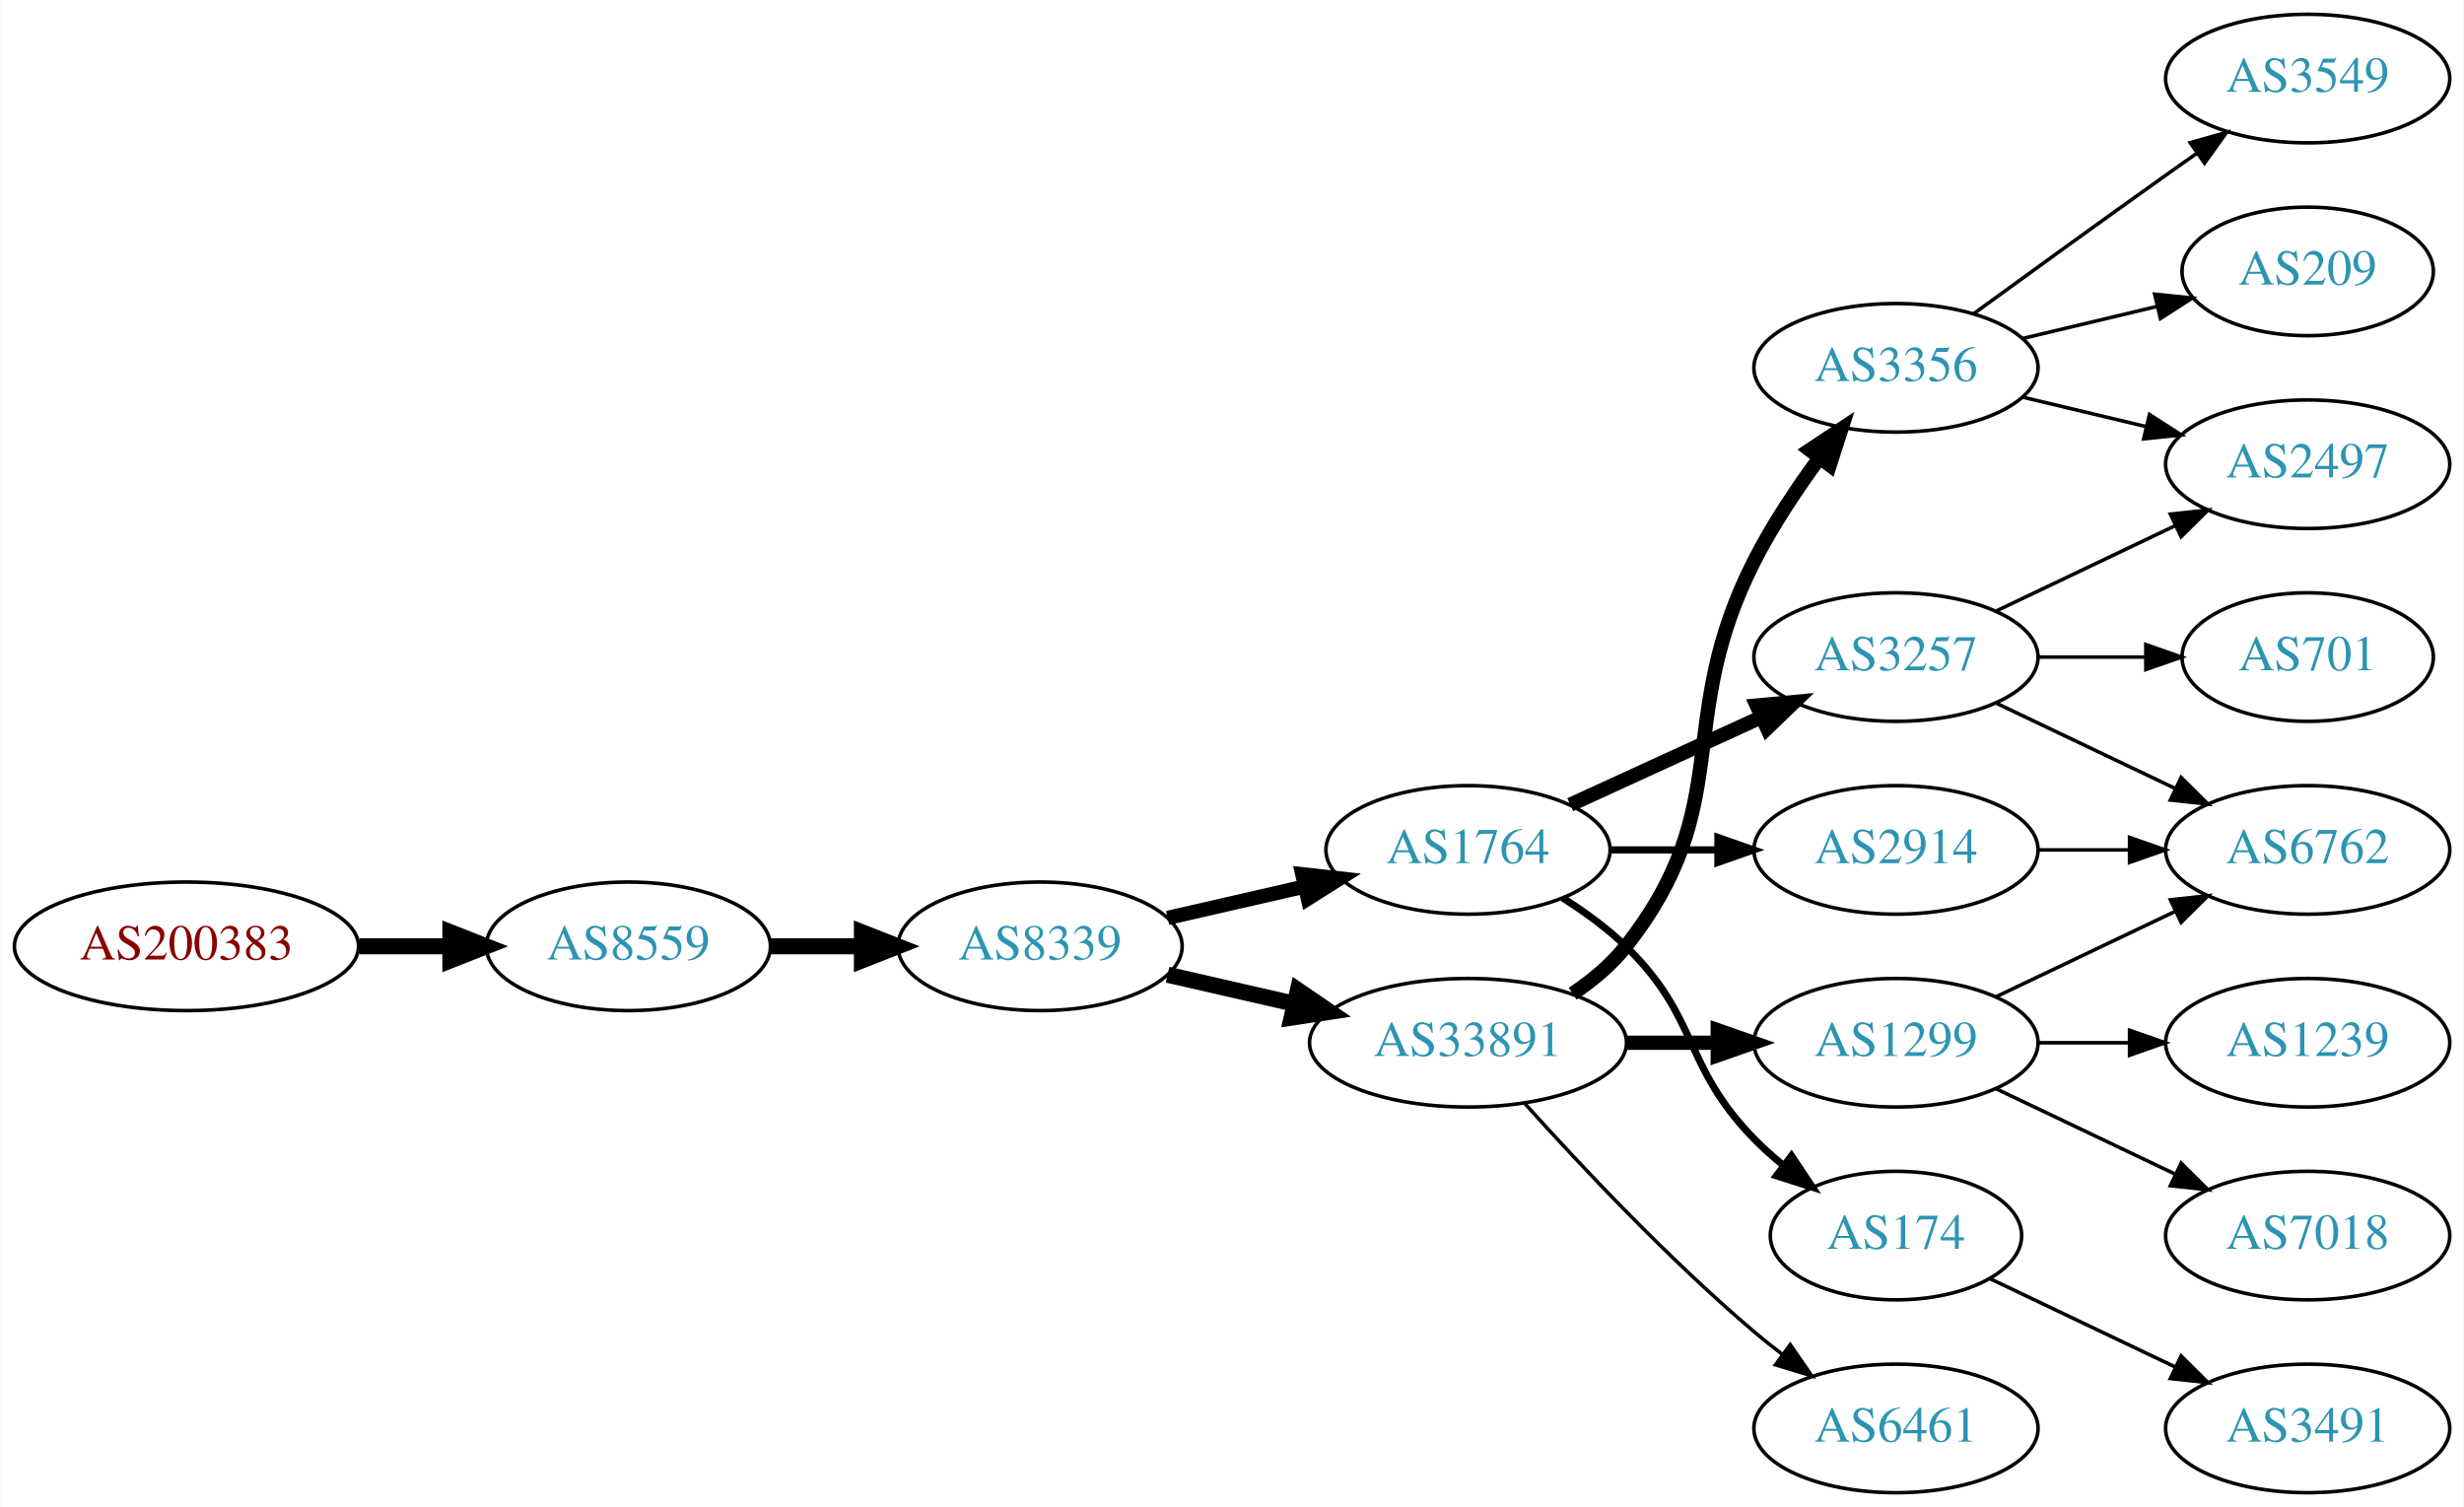
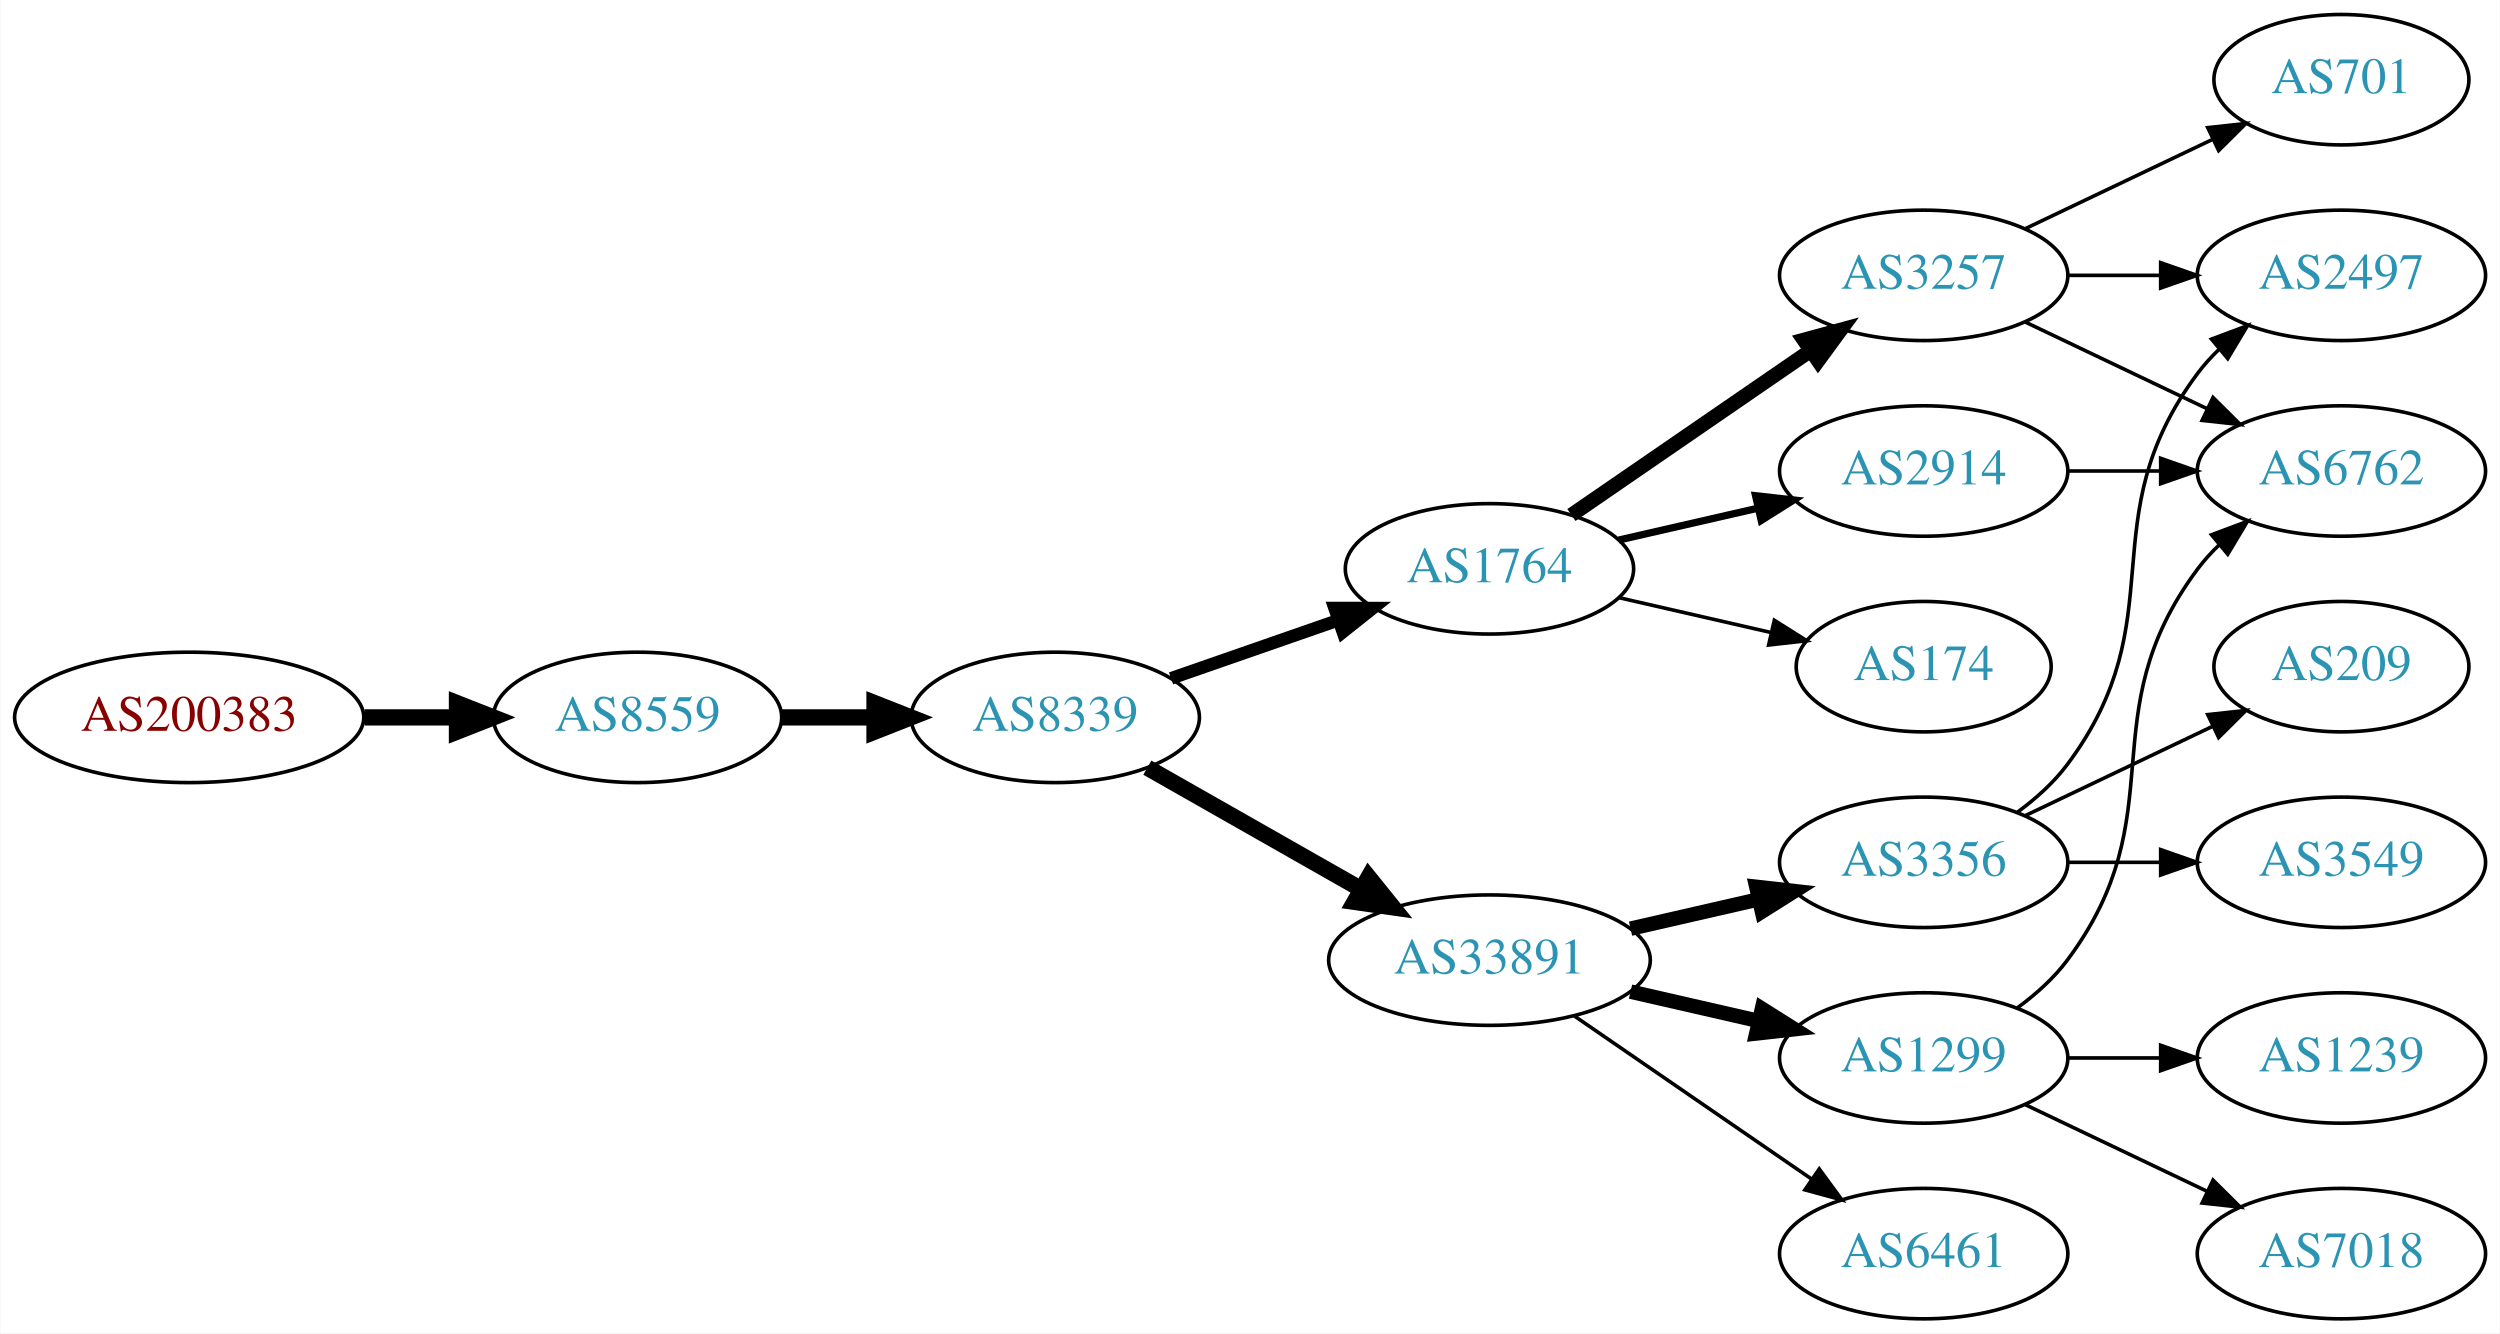
- <svg xmlns="http://www.w3.org/2000/svg" xmlns:xlink="http://www.w3.org/1999/xlink" width="690pt" height="422pt" viewBox="0.00 0.00 689.76 422.00">
-   <g id="graph0" class="graph" transform="scale(1 1) rotate(0) translate(4 418)">
-     <polygon fill="white" stroke="none" points="-4,4 -4,-418 685.755,-418 685.755,4 -4,4" />
+ <svg xmlns="http://www.w3.org/2000/svg" xmlns:xlink="http://www.w3.org/1999/xlink" width="690pt" height="368pt" viewBox="0.00 0.00 689.76 368.00">
+   <g id="graph0" class="graph" transform="scale(1 1) rotate(0) translate(4 364)">
+     <polygon fill="white" stroke="none" points="-4,4 -4,-364 685.755,-364 685.755,4 -4,4" />
    <g id="node1" class="node">
      <g id="a_node1">
        <a xlink:href="/asn/200383" xlink:title="AS200383 ~ EPB EDV-Partner OG [AT]">
-           <ellipse fill="#ffffff" stroke="black" cx="48.096" cy="-153" rx="48.192" ry="18" />
-           <text text-anchor="middle" x="48.096" y="-149.3" font-family="Times,serif" font-size="14.00" fill="#880000">AS200383</text>
+           <ellipse fill="#ffffff" stroke="black" cx="48.096" cy="-166" rx="48.192" ry="18" />
+           <text text-anchor="middle" x="48.096" y="-162.3" font-family="Times,serif" font-size="14.00" fill="#880000">AS200383</text>
        </a>
      </g>
    </g>
    <g id="node2" class="node">
      <g id="a_node2">
        <a xlink:href="/asn/8559" xlink:title="AS8559 ~ WELLCOM [AT]">
-           <ellipse fill="#ffffff" stroke="black" cx="171.838" cy="-153" rx="39.794" ry="18" />
-           <text text-anchor="middle" x="171.838" y="-149.3" font-family="Times,serif" font-size="14.00" fill="#2c94b3">AS8559</text>
+           <ellipse fill="#ffffff" stroke="black" cx="171.838" cy="-166" rx="39.794" ry="18" />
+           <text text-anchor="middle" x="171.838" y="-162.3" font-family="Times,serif" font-size="14.00" fill="#2c94b3">AS8559</text>
        </a>
      </g>
    </g>
    <g id="edge1" class="edge">
-       <path fill="none" stroke="black" stroke-width="4.5" d="M96.513,-153C104.867,-153 113.577,-153 121.969,-153" />
-       <polygon fill="black" stroke="black" stroke-width="4.5" points="122.004,-156.938 132.004,-153 122.004,-149.063 122.004,-156.938" />
+       <path fill="none" stroke="black" stroke-width="4.5" d="M96.513,-166C104.867,-166 113.577,-166 121.969,-166" />
+       <polygon fill="black" stroke="black" stroke-width="4.5" points="122.004,-169.938 132.004,-166 122.004,-162.063 122.004,-169.938" />
    </g>
    <g id="node3" class="node">
      <g id="a_node3">
        <a xlink:href="/asn/8339" xlink:title="AS8339 ~ kabelplus GmbH [AT]">
-           <ellipse fill="#ffffff" stroke="black" cx="287.131" cy="-153" rx="39.794" ry="18" />
-           <text text-anchor="middle" x="287.131" y="-149.3" font-family="Times,serif" font-size="14.00" fill="#2c94b3">AS8339</text>
+           <ellipse fill="#ffffff" stroke="black" cx="287.131" cy="-166" rx="39.794" ry="18" />
+           <text text-anchor="middle" x="287.131" y="-162.3" font-family="Times,serif" font-size="14.00" fill="#2c94b3">AS8339</text>
        </a>
      </g>
    </g>
    <g id="edge2" class="edge">
-       <path fill="none" stroke="black" stroke-width="4.5" d="M211.51,-153C219.713,-153 228.477,-153 237.009,-153" />
-       <polygon fill="black" stroke="black" stroke-width="4.5" points="237.248,-156.938 247.248,-153 237.248,-149.063 237.248,-156.938" />
+       <path fill="none" stroke="black" stroke-width="4.5" d="M211.51,-166C219.713,-166 228.477,-166 237.009,-166" />
+       <polygon fill="black" stroke="black" stroke-width="4.5" points="237.248,-169.938 247.248,-166 237.248,-162.063 237.248,-169.938" />
    </g>
    <g id="node4" class="node">
      <g id="a_node4">
        <a xlink:href="/asn/1764" xlink:title="AS1764 ~ NEXTLAYER-AS [AT]">
-           <ellipse fill="#ffffff" stroke="black" cx="406.973" cy="-180" rx="39.794" ry="18" />
-           <text text-anchor="middle" x="406.973" y="-176.3" font-family="Times,serif" font-size="14.00" fill="#2c94b3">AS1764</text>
+           <ellipse fill="#ffffff" stroke="black" cx="406.973" cy="-207" rx="39.794" ry="18" />
+           <text text-anchor="middle" x="406.973" y="-203.3" font-family="Times,serif" font-size="14.00" fill="#2c94b3">AS1764</text>
        </a>
      </g>
    </g>
    <g id="edge3" class="edge">
-       <path fill="none" stroke="black" stroke-width="4" d="M322.85,-160.955C334.85,-163.704 348.471,-166.825 361.164,-169.733" />
-       <polygon fill="black" stroke="black" stroke-width="4" points="360.566,-173.187 371.095,-172.009 362.129,-166.364 360.566,-173.187" />
+       <path fill="none" stroke="black" stroke-width="3.5" d="M319.093,-176.772C333.189,-181.677 350.066,-187.548 365.179,-192.807" />
+       <polygon fill="black" stroke="black" stroke-width="3.5" points="364.215,-196.177 374.809,-196.157 366.515,-189.566 364.215,-196.177" />
    </g>
    <g id="node5" class="node">
      <g id="a_node5">
        <a xlink:href="/asn/33891" xlink:title="AS33891 ~ CORE-BACKBONE GMBH GLOBAL NETWORK [DE]">
-           <ellipse fill="#ffffff" stroke="black" cx="406.973" cy="-126" rx="44.393" ry="18" />
-           <text text-anchor="middle" x="406.973" y="-122.3" font-family="Times,serif" font-size="14.00" fill="#2c94b3">AS33891</text>
+           <ellipse fill="#ffffff" stroke="black" cx="406.973" cy="-99" rx="44.393" ry="18" />
+           <text text-anchor="middle" x="406.973" y="-95.3" font-family="Times,serif" font-size="14.00" fill="#2c94b3">AS33891</text>
        </a>
      </g>
    </g>
    <g id="edge4" class="edge">
-       <path fill="none" stroke="black" stroke-width="4.5" d="M322.85,-145.045C333.989,-142.493 346.524,-139.621 358.417,-136.896" />
-       <polygon fill="black" stroke="black" stroke-width="4.5" points="359.343,-140.724 368.211,-134.652 357.584,-133.047 359.343,-140.724" />
+       <path fill="none" stroke="black" stroke-width="4.5" d="M312.548,-152.118C329.581,-142.433 352.554,-129.372 371.456,-118.625" />
+       <polygon fill="black" stroke="black" stroke-width="4.5" points="373.618,-121.925 380.365,-113.56 369.725,-115.08 373.618,-121.925" />
    </g>
    <g id="node6" class="node">
      <g id="a_node6">
-         <a xlink:href="/asn/3257" xlink:title="AS3257 ~ GTT [DE]">
+         <a xlink:href="/asn/2914" xlink:title="AS2914 ~ NTT America, Inc. [US]">
          <ellipse fill="#ffffff" stroke="black" cx="526.816" cy="-234" rx="39.794" ry="18" />
-           <text text-anchor="middle" x="526.816" y="-230.3" font-family="Times,serif" font-size="14.00" fill="#2c94b3">AS3257</text>
+           <text text-anchor="middle" x="526.816" y="-230.3" font-family="Times,serif" font-size="14.00" fill="#2c94b3">AS2914</text>
        </a>
      </g>
    </g>
    <g id="edge5" class="edge">
-       <path fill="none" stroke="black" stroke-width="4" d="M435.602,-192.661C451.559,-199.973 471.83,-209.261 489.113,-217.181" />
-       <polygon fill="black" stroke="black" stroke-width="4" points="487.811,-220.435 498.36,-221.419 490.727,-214.071 487.811,-220.435" />
+       <path fill="none" stroke="black" stroke-width="2" d="M442.693,-214.955C454.693,-217.704 468.314,-220.825 481.006,-223.733" />
+       <polygon fill="black" stroke="black" stroke-width="2" points="480.409,-227.187 490.938,-226.009 481.972,-220.364 480.409,-227.187" />
    </g>
    <g id="node7" class="node">
      <g id="a_node7">
-         <a xlink:href="/asn/2914" xlink:title="AS2914 ~ NTT America, Inc. [US]">
-           <ellipse fill="#ffffff" stroke="black" cx="526.816" cy="-180" rx="39.794" ry="18" />
-           <text text-anchor="middle" x="526.816" y="-176.3" font-family="Times,serif" font-size="14.00" fill="#2c94b3">AS2914</text>
+         <a xlink:href="/asn/3257" xlink:title="AS3257 ~ GTT [DE]">
+           <ellipse fill="#ffffff" stroke="black" cx="526.816" cy="-288" rx="39.794" ry="18" />
+           <text text-anchor="middle" x="526.816" y="-284.3" font-family="Times,serif" font-size="14.00" fill="#2c94b3">AS3257</text>
        </a>
      </g>
    </g>
    <g id="edge6" class="edge">
-       <path fill="none" stroke="black" stroke-width="2" d="M446.886,-180C456.439,-180 466.789,-180 476.752,-180" />
-       <polygon fill="black" stroke="black" stroke-width="2" points="476.944,-183.5 486.944,-180 476.944,-176.5 476.944,-183.5" />
+       <path fill="none" stroke="black" stroke-width="4" d="M429.588,-221.857C448.076,-234.565 474.89,-252.995 495.519,-267.175" />
+       <polygon fill="black" stroke="black" stroke-width="4" points="493.716,-270.183 503.94,-272.963 497.681,-264.414 493.716,-270.183" />
    </g>
    <g id="node8" class="node">
      <g id="a_node8">
        <a xlink:href="/asn/174" xlink:title="AS174 ~ Cogent Communications [US]">
-           <ellipse fill="#ffffff" stroke="black" cx="526.816" cy="-72" rx="35.194" ry="18" />
-           <text text-anchor="middle" x="526.816" y="-68.3" font-family="Times,serif" font-size="14.00" fill="#2c94b3">AS174</text>
+           <ellipse fill="#ffffff" stroke="black" cx="526.816" cy="-180" rx="35.194" ry="18" />
+           <text text-anchor="middle" x="526.816" y="-176.3" font-family="Times,serif" font-size="14.00" fill="#2c94b3">AS174</text>
        </a>
      </g>
    </g>
    <g id="edge7" class="edge">
-       <path fill="none" stroke="black" stroke-width="2" d="M433.503,-166.538C439.665,-162.638 445.967,-158.052 451.17,-153 471.863,-132.906 466.997,-119.617 487.17,-99 489.649,-96.466 492.395,-94.017 495.248,-91.696" />
-       <polygon fill="black" stroke="black" stroke-width="2" points="497.55,-94.343 503.433,-85.532 493.339,-88.752 497.55,-94.343" />
+       <path fill="none" stroke="black" d="M442.693,-199.045C455.785,-196.045 470.807,-192.604 484.448,-189.478" />
+       <polygon fill="black" stroke="black" points="485.59,-192.807 494.555,-187.162 484.026,-185.984 485.59,-192.807" />
+     </g>
+     <g id="node10" class="node">
+       <g id="a_node10">
+         <a xlink:href="/asn/1299" xlink:title="AS1299 ~ Telia Carrier [EU]">
+           <ellipse fill="#ffffff" stroke="black" cx="526.816" cy="-72" rx="39.794" ry="18" />
+           <text text-anchor="middle" x="526.816" y="-68.3" font-family="Times,serif" font-size="14.00" fill="#2c94b3">AS1299</text>
+         </a>
+       </g>
+     </g>
+     <g id="edge9" class="edge">
+       <path fill="none" stroke="black" stroke-width="4" d="M445.908,-90.308C457.149,-87.733 469.562,-84.889 481.185,-82.226" />
+       <polygon fill="black" stroke="black" stroke-width="4" points="482.181,-85.588 491.146,-79.944 480.617,-78.765 482.181,-85.588" />
+     </g>
+     <g id="node11" class="node">
+       <g id="a_node11">
+         <a xlink:href="/asn/3356" xlink:title="AS3356 ~ Level 3 Parent, LLC [US]">
+           <ellipse fill="#ffffff" stroke="black" cx="526.816" cy="-126" rx="39.794" ry="18" />
+           <text text-anchor="middle" x="526.816" y="-122.3" font-family="Times,serif" font-size="14.00" fill="#2c94b3">AS3356</text>
+         </a>
+       </g>
+     </g>
+     <g id="edge10" class="edge">
+       <path fill="none" stroke="black" stroke-width="4" d="M445.908,-107.692C457.149,-110.267 469.562,-113.111 481.185,-115.774" />
+       <polygon fill="black" stroke="black" stroke-width="4" points="480.617,-119.235 491.146,-118.057 482.181,-112.412 480.617,-119.235" />
    </g>
    <g id="node12" class="node">
      <g id="a_node12">
-         <a xlink:href="/asn/1299" xlink:title="AS1299 ~ Telia Carrier [EU]">
-           <ellipse fill="#ffffff" stroke="black" cx="526.816" cy="-126" rx="39.794" ry="18" />
-           <text text-anchor="middle" x="526.816" y="-122.3" font-family="Times,serif" font-size="14.00" fill="#2c94b3">AS1299</text>
-         </a>
-       </g>
-     </g>
-     <g id="edge11" class="edge">
-       <path fill="none" stroke="black" stroke-width="4" d="M451.185,-126C459.497,-126 468.26,-126 476.742,-126" />
-       <polygon fill="black" stroke="black" stroke-width="4" points="476.901,-129.5 486.901,-126 476.901,-122.5 476.901,-129.5" />
-     </g>
-     <g id="node13" class="node">
-       <g id="a_node13">
-         <a xlink:href="/asn/3356" xlink:title="AS3356 ~ Level 3 Parent, LLC [US]">
-           <ellipse fill="#ffffff" stroke="black" cx="526.816" cy="-315" rx="39.794" ry="18" />
-           <text text-anchor="middle" x="526.816" y="-311.3" font-family="Times,serif" font-size="14.00" fill="#2c94b3">AS3356</text>
-         </a>
-       </g>
-     </g>
-     <g id="edge12" class="edge">
-       <path fill="none" stroke="black" stroke-width="4" d="M436.29,-139.739C441.804,-143.433 447.121,-147.858 451.17,-153 482.468,-192.754 464.189,-215.923 487.17,-261 492.196,-270.86 498.888,-280.919 505.288,-289.641" />
-       <polygon fill="black" stroke="black" stroke-width="4" points="502.689,-292.006 511.519,-297.86 508.267,-287.777 502.689,-292.006" />
-     </g>
-     <g id="node14" class="node">
-       <g id="a_node14">
        <a xlink:href="/asn/6461" xlink:title="AS6461 ~ Zayo Bandwidth [US]">
          <ellipse fill="#ffffff" stroke="black" cx="526.816" cy="-18" rx="39.794" ry="18" />
          <text text-anchor="middle" x="526.816" y="-14.3" font-family="Times,serif" font-size="14.00" fill="#2c94b3">AS6461</text>
        </a>
      </g>
    </g>
-     <g id="edge13" class="edge">
-       <path fill="none" stroke="black" d="M422.906,-108.956C438.232,-91.903 463.168,-65.35 487.17,-45 489.667,-42.883 492.327,-40.768 495.039,-38.707" />
-       <polygon fill="black" stroke="black" points="497.205,-41.459 503.215,-32.734 493.075,-35.806 497.205,-41.459" />
+     <g id="edge11" class="edge">
+       <path fill="none" stroke="black" d="M430.416,-83.574C448.997,-70.802 475.558,-52.545 495.938,-38.537" />
+       <polygon fill="black" stroke="black" points="497.994,-41.371 504.252,-32.822 494.029,-35.602 497.994,-41.371" />
    </g>
    <g id="node9" class="node">
      <g id="a_node9">
+         <a xlink:href="/asn/6762" xlink:title="AS6762 ~ TELECOM ITALIA SPARKLE S.p.A. [IT]">
+           <ellipse fill="#ffffff" stroke="black" cx="642.109" cy="-234" rx="39.794" ry="18" />
+           <text text-anchor="middle" x="642.109" y="-230.3" font-family="Times,serif" font-size="14.00" fill="#2c94b3">AS6762</text>
+         </a>
+       </g>
+     </g>
+     <g id="edge8" class="edge">
+       <path fill="none" stroke="black" d="M566.488,-234C574.691,-234 583.455,-234 591.987,-234" />
+       <polygon fill="black" stroke="black" points="592.227,-237.5 602.226,-234 592.226,-230.5 592.227,-237.5" />
+     </g>
+     <g id="edge19" class="edge">
+       <path fill="none" stroke="black" d="M554.953,-275.066C569.946,-267.919 588.767,-258.948 604.991,-251.215" />
+       <polygon fill="black" stroke="black" points="606.673,-254.291 614.194,-246.829 603.661,-247.972 606.673,-254.291" />
+     </g>
+     <g id="node17" class="node">
+       <g id="a_node17">
        <a xlink:href="/asn/2497" xlink:title="AS2497 ~ Internet Initiative Japan Inc. [JP]">
          <ellipse fill="#ffffff" stroke="black" cx="642.109" cy="-288" rx="39.794" ry="18" />
          <text text-anchor="middle" x="642.109" y="-284.3" font-family="Times,serif" font-size="14.00" fill="#2c94b3">AS2497</text>
        </a>
      </g>
    </g>
-     <g id="edge8" class="edge">
-       <path fill="none" stroke="black" d="M554.953,-246.934C569.946,-254.081 588.767,-263.052 604.991,-270.785" />
-       <polygon fill="black" stroke="black" points="603.661,-274.028 614.194,-275.171 606.673,-267.709 603.661,-274.028" />
-     </g>
-     <g id="node10" class="node">
-       <g id="a_node10">
+     <g id="edge20" class="edge">
+       <path fill="none" stroke="black" d="M566.488,-288C574.691,-288 583.455,-288 591.987,-288" />
+       <polygon fill="black" stroke="black" points="592.227,-291.5 602.226,-288 592.226,-284.5 592.227,-291.5" />
+     </g>
+     <g id="node18" class="node">
+       <g id="a_node18">
        <a xlink:href="/asn/701" xlink:title="AS701 ~ UUNET [US]">
-           <ellipse fill="#ffffff" stroke="black" cx="642.109" cy="-234" rx="35.194" ry="18" />
-           <text text-anchor="middle" x="642.109" y="-230.3" font-family="Times,serif" font-size="14.00" fill="#2c94b3">AS701</text>
-         </a>
-       </g>
-     </g>
-     <g id="edge9" class="edge">
-       <path fill="none" stroke="black" d="M566.488,-234C576.194,-234 586.684,-234 596.647,-234" />
-       <polygon fill="black" stroke="black" points="596.784,-237.5 606.783,-234 596.783,-230.5 596.784,-237.5" />
-     </g>
-     <g id="node11" class="node">
-       <g id="a_node11">
-         <a xlink:href="/asn/6762" xlink:title="AS6762 ~ TELECOM ITALIA SPARKLE S.p.A. [IT]">
-           <ellipse fill="#ffffff" stroke="black" cx="642.109" cy="-180" rx="39.794" ry="18" />
-           <text text-anchor="middle" x="642.109" y="-176.3" font-family="Times,serif" font-size="14.00" fill="#2c94b3">AS6762</text>
-         </a>
-       </g>
-     </g>
-     <g id="edge10" class="edge">
-       <path fill="none" stroke="black" d="M554.953,-221.066C569.946,-213.919 588.767,-204.948 604.991,-197.215" />
-       <polygon fill="black" stroke="black" points="606.673,-200.291 614.194,-192.829 603.661,-193.972 606.673,-200.291" />
-     </g>
-     <g id="edge17" class="edge">
-       <path fill="none" stroke="black" d="M566.488,-180C574.691,-180 583.455,-180 591.987,-180" />
-       <polygon fill="black" stroke="black" points="592.227,-183.5 602.226,-180 592.226,-176.5 592.227,-183.5" />
-     </g>
-     <g id="node17" class="node">
-       <g id="a_node17">
-         <a xlink:href="/asn/3491" xlink:title="AS3491 ~ PCCW Global, Inc. [US]">
+           <ellipse fill="#ffffff" stroke="black" cx="642.109" cy="-342" rx="35.194" ry="18" />
+           <text text-anchor="middle" x="642.109" y="-338.3" font-family="Times,serif" font-size="14.00" fill="#2c94b3">AS701</text>
+         </a>
+       </g>
+     </g>
+     <g id="edge18" class="edge">
+       <path fill="none" stroke="black" d="M554.953,-300.934C570.384,-308.29 589.87,-317.577 606.405,-325.459" />
+       <polygon fill="black" stroke="black" points="605.214,-328.768 615.747,-329.911 608.226,-322.449 605.214,-328.768" />
+     </g>
+     <g id="edge12" class="edge">
+       <path fill="none" stroke="black" d="M552.747,-85.882C557.823,-89.611 562.741,-94.016 566.463,-99 596.734,-139.542 572.191,-166.458 602.463,-207 604.207,-209.336 606.214,-211.545 608.378,-213.617" />
+       <polygon fill="black" stroke="black" points="606.256,-216.405 616.178,-220.118 610.737,-211.027 606.256,-216.405" />
+     </g>
+     <g id="node13" class="node">
+       <g id="a_node13">
+         <a xlink:href="/asn/7018" xlink:title="AS7018 ~ AT&amp;T Services, Inc. [US]">
          <ellipse fill="#ffffff" stroke="black" cx="642.109" cy="-18" rx="39.794" ry="18" />
-           <text text-anchor="middle" x="642.109" y="-14.3" font-family="Times,serif" font-size="14.00" fill="#2c94b3">AS3491</text>
-         </a>
-       </g>
-     </g>
-     <g id="edge18" class="edge">
-       <path fill="none" stroke="black" d="M553.241,-59.881C568.544,-52.587 588.267,-43.187 605.149,-35.14" />
-       <polygon fill="black" stroke="black" points="606.668,-38.293 614.189,-30.831 603.656,-31.974 606.668,-38.293" />
+           <text text-anchor="middle" x="642.109" y="-14.3" font-family="Times,serif" font-size="14.00" fill="#2c94b3">AS7018</text>
+         </a>
+       </g>
+     </g>
+     <g id="edge13" class="edge">
+       <path fill="none" stroke="black" d="M554.953,-59.066C569.946,-51.919 588.767,-42.948 604.991,-35.215" />
+       <polygon fill="black" stroke="black" points="606.673,-38.291 614.194,-30.829 603.661,-31.972 606.673,-38.291" />
+     </g>
+     <g id="node14" class="node">
+       <g id="a_node14">
+         <a xlink:href="/asn/1239" xlink:title="AS1239 ~ Sprint [US]">
+           <ellipse fill="#ffffff" stroke="black" cx="642.109" cy="-72" rx="39.794" ry="18" />
+           <text text-anchor="middle" x="642.109" y="-68.3" font-family="Times,serif" font-size="14.00" fill="#2c94b3">AS1239</text>
+         </a>
+       </g>
    </g>
    <g id="edge14" class="edge">
-       <path fill="none" stroke="black" d="M554.953,-138.934C569.946,-146.081 588.767,-155.052 604.991,-162.785" />
-       <polygon fill="black" stroke="black" points="603.661,-166.028 614.194,-167.171 606.673,-159.709 603.661,-166.028" />
+       <path fill="none" stroke="black" d="M566.488,-72C574.691,-72 583.455,-72 591.987,-72" />
+       <polygon fill="black" stroke="black" points="592.227,-75.5 602.226,-72 592.226,-68.5 592.227,-75.5" />
    </g>
    <g id="node15" class="node">
      <g id="a_node15">
-         <a xlink:href="/asn/1239" xlink:title="AS1239 ~ Sprint [US]">
+         <a xlink:href="/asn/3549" xlink:title="AS3549 ~ Level 3 Parent, LLC [US]">
          <ellipse fill="#ffffff" stroke="black" cx="642.109" cy="-126" rx="39.794" ry="18" />
-           <text text-anchor="middle" x="642.109" y="-122.3" font-family="Times,serif" font-size="14.00" fill="#2c94b3">AS1239</text>
+           <text text-anchor="middle" x="642.109" y="-122.3" font-family="Times,serif" font-size="14.00" fill="#2c94b3">AS3549</text>
        </a>
      </g>
    </g>
    <g id="edge15" class="edge">
      <path fill="none" stroke="black" d="M566.488,-126C574.691,-126 583.455,-126 591.987,-126" />
      <polygon fill="black" stroke="black" points="592.227,-129.5 602.226,-126 592.226,-122.5 592.227,-129.5" />
    </g>
    <g id="node16" class="node">
      <g id="a_node16">
-         <a xlink:href="/asn/7018" xlink:title="AS7018 ~ AT&amp;T Services, Inc. [US]">
-           <ellipse fill="#ffffff" stroke="black" cx="642.109" cy="-72" rx="39.794" ry="18" />
-           <text text-anchor="middle" x="642.109" y="-68.3" font-family="Times,serif" font-size="14.00" fill="#2c94b3">AS7018</text>
+         <a xlink:href="/asn/209" xlink:title="AS209 ~ CenturyLink Communications, LLC [US]">
+           <ellipse fill="#ffffff" stroke="black" cx="642.109" cy="-180" rx="35.194" ry="18" />
+           <text text-anchor="middle" x="642.109" y="-176.3" font-family="Times,serif" font-size="14.00" fill="#2c94b3">AS209</text>
        </a>
      </g>
    </g>
    <g id="edge16" class="edge">
-       <path fill="none" stroke="black" d="M554.953,-113.066C569.946,-105.919 588.767,-96.948 604.991,-89.215" />
-       <polygon fill="black" stroke="black" points="606.673,-92.291 614.194,-84.829 603.661,-85.972 606.673,-92.291" />
-     </g>
-     <g id="edge20" class="edge">
-       <path fill="none" stroke="black" d="M562.423,-306.752C573.295,-304.162 585.449,-301.265 596.891,-298.538" />
-       <polygon fill="black" stroke="black" points="597.798,-301.92 606.714,-296.197 596.175,-295.111 597.798,-301.92" />
-     </g>
-     <g id="node18" class="node">
-       <g id="a_node18">
-         <a xlink:href="/asn/3549" xlink:title="AS3549 ~ Level 3 Parent, LLC [US]">
-           <ellipse fill="#ffffff" stroke="black" cx="642.109" cy="-396" rx="39.794" ry="18" />
-           <text text-anchor="middle" x="642.109" y="-392.3" font-family="Times,serif" font-size="14.00" fill="#2c94b3">AS3549</text>
-         </a>
-       </g>
-     </g>
-     <g id="edge19" class="edge">
-       <path fill="none" stroke="black" d="M548.664,-330.222C563.598,-341.091 584.212,-356.025 602.463,-369 605.283,-371.005 608.226,-373.085 611.174,-375.159" />
-       <polygon fill="black" stroke="black" points="609.201,-378.05 619.399,-380.926 613.22,-372.319 609.201,-378.05" />
-     </g>
-     <g id="node19" class="node">
-       <g id="a_node19">
-         <a xlink:href="/asn/209" xlink:title="AS209 ~ CenturyLink Communications, LLC [US]">
-           <ellipse fill="#ffffff" stroke="black" cx="642.109" cy="-342" rx="35.194" ry="18" />
-           <text text-anchor="middle" x="642.109" y="-338.3" font-family="Times,serif" font-size="14.00" fill="#2c94b3">AS209</text>
-         </a>
-       </g>
-     </g>
-     <g id="edge21" class="edge">
-       <path fill="none" stroke="black" d="M562.423,-323.248C574.218,-326.058 587.522,-329.229 599.79,-332.153" />
-       <polygon fill="black" stroke="black" points="599.256,-335.624 609.795,-334.537 600.879,-328.814 599.256,-335.624" />
+       <path fill="none" stroke="black" d="M554.953,-138.934C570.384,-146.29 589.87,-155.577 606.405,-163.459" />
+       <polygon fill="black" stroke="black" points="605.214,-166.768 615.747,-167.911 608.226,-160.449 605.214,-166.768" />
+     </g>
+     <g id="edge17" class="edge">
+       <path fill="none" stroke="black" d="M552.747,-139.882C557.823,-143.611 562.741,-148.016 566.463,-153 596.734,-193.542 572.191,-220.458 602.463,-261 604.207,-263.336 606.214,-265.545 608.378,-267.617" />
+       <polygon fill="black" stroke="black" points="606.256,-270.405 616.178,-274.118 610.737,-265.027 606.256,-270.405" />
    </g>
  </g>
</svg>
